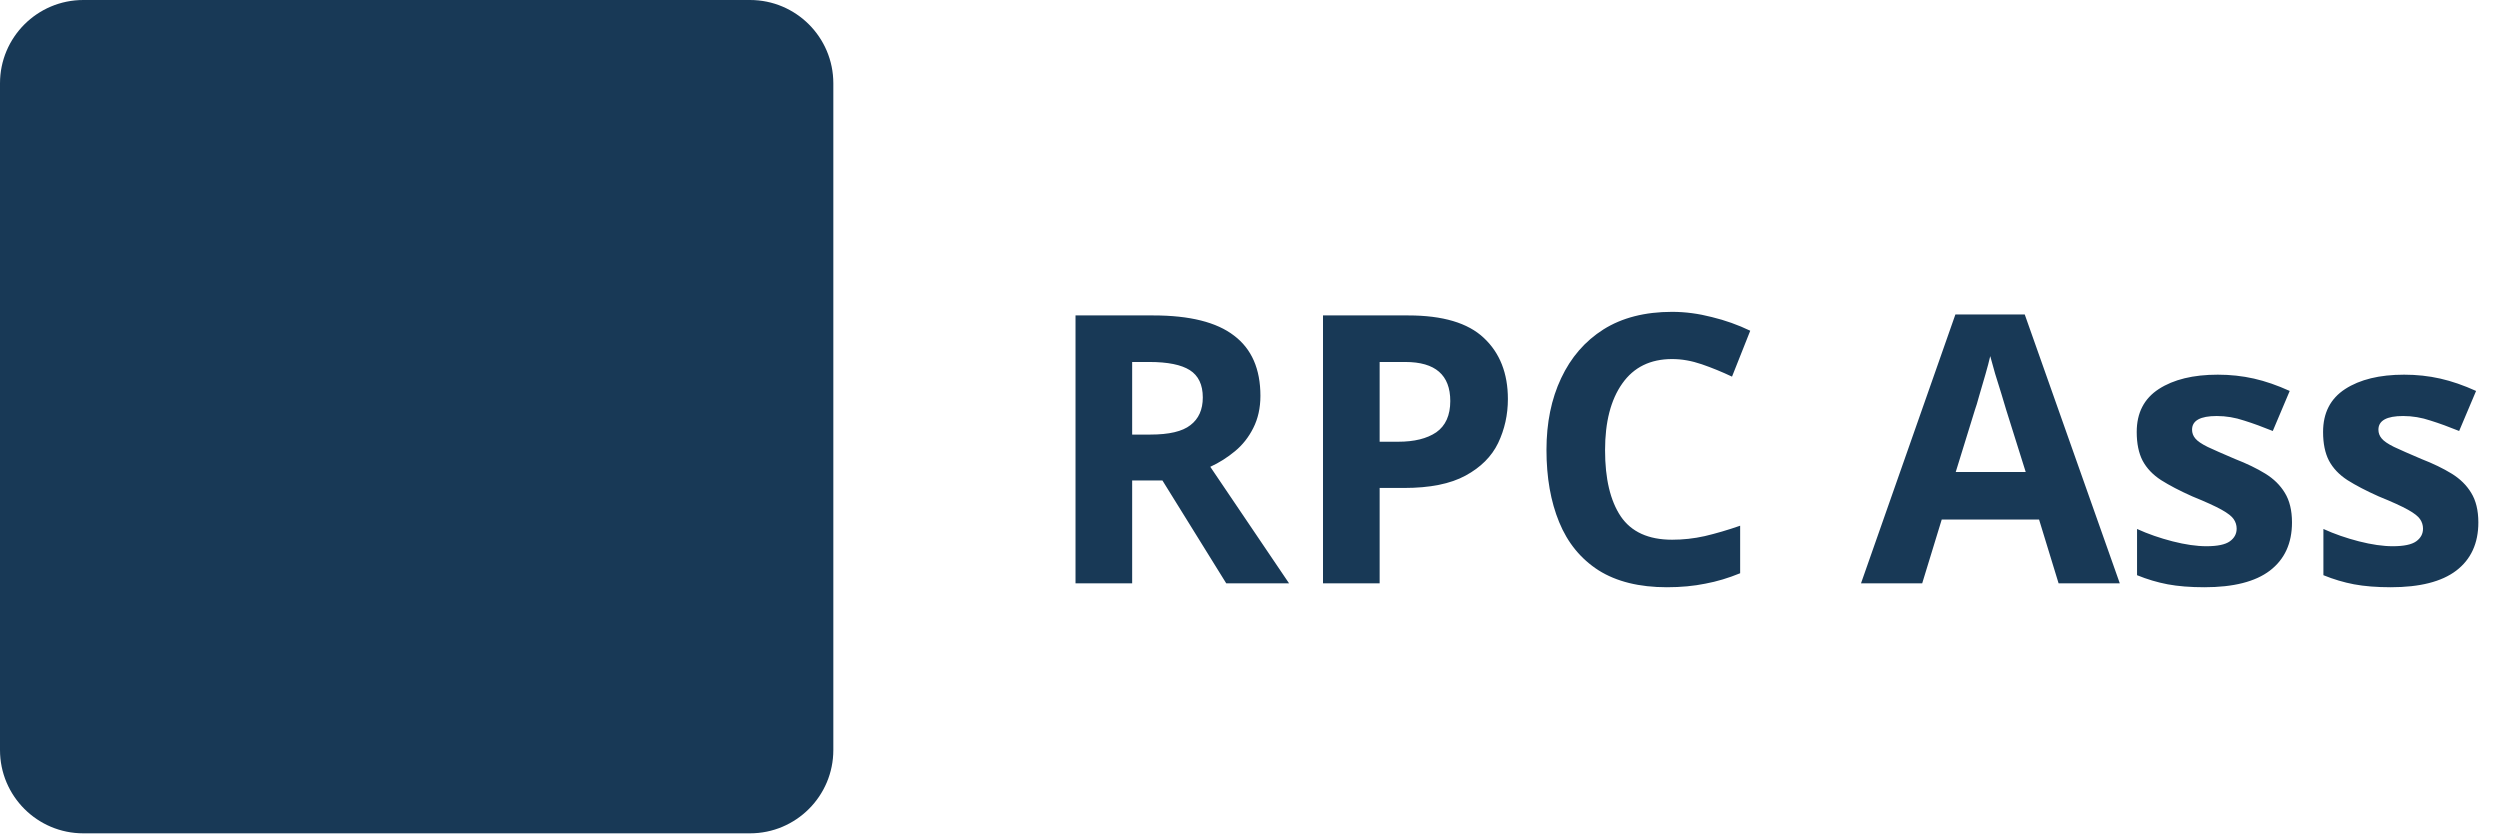
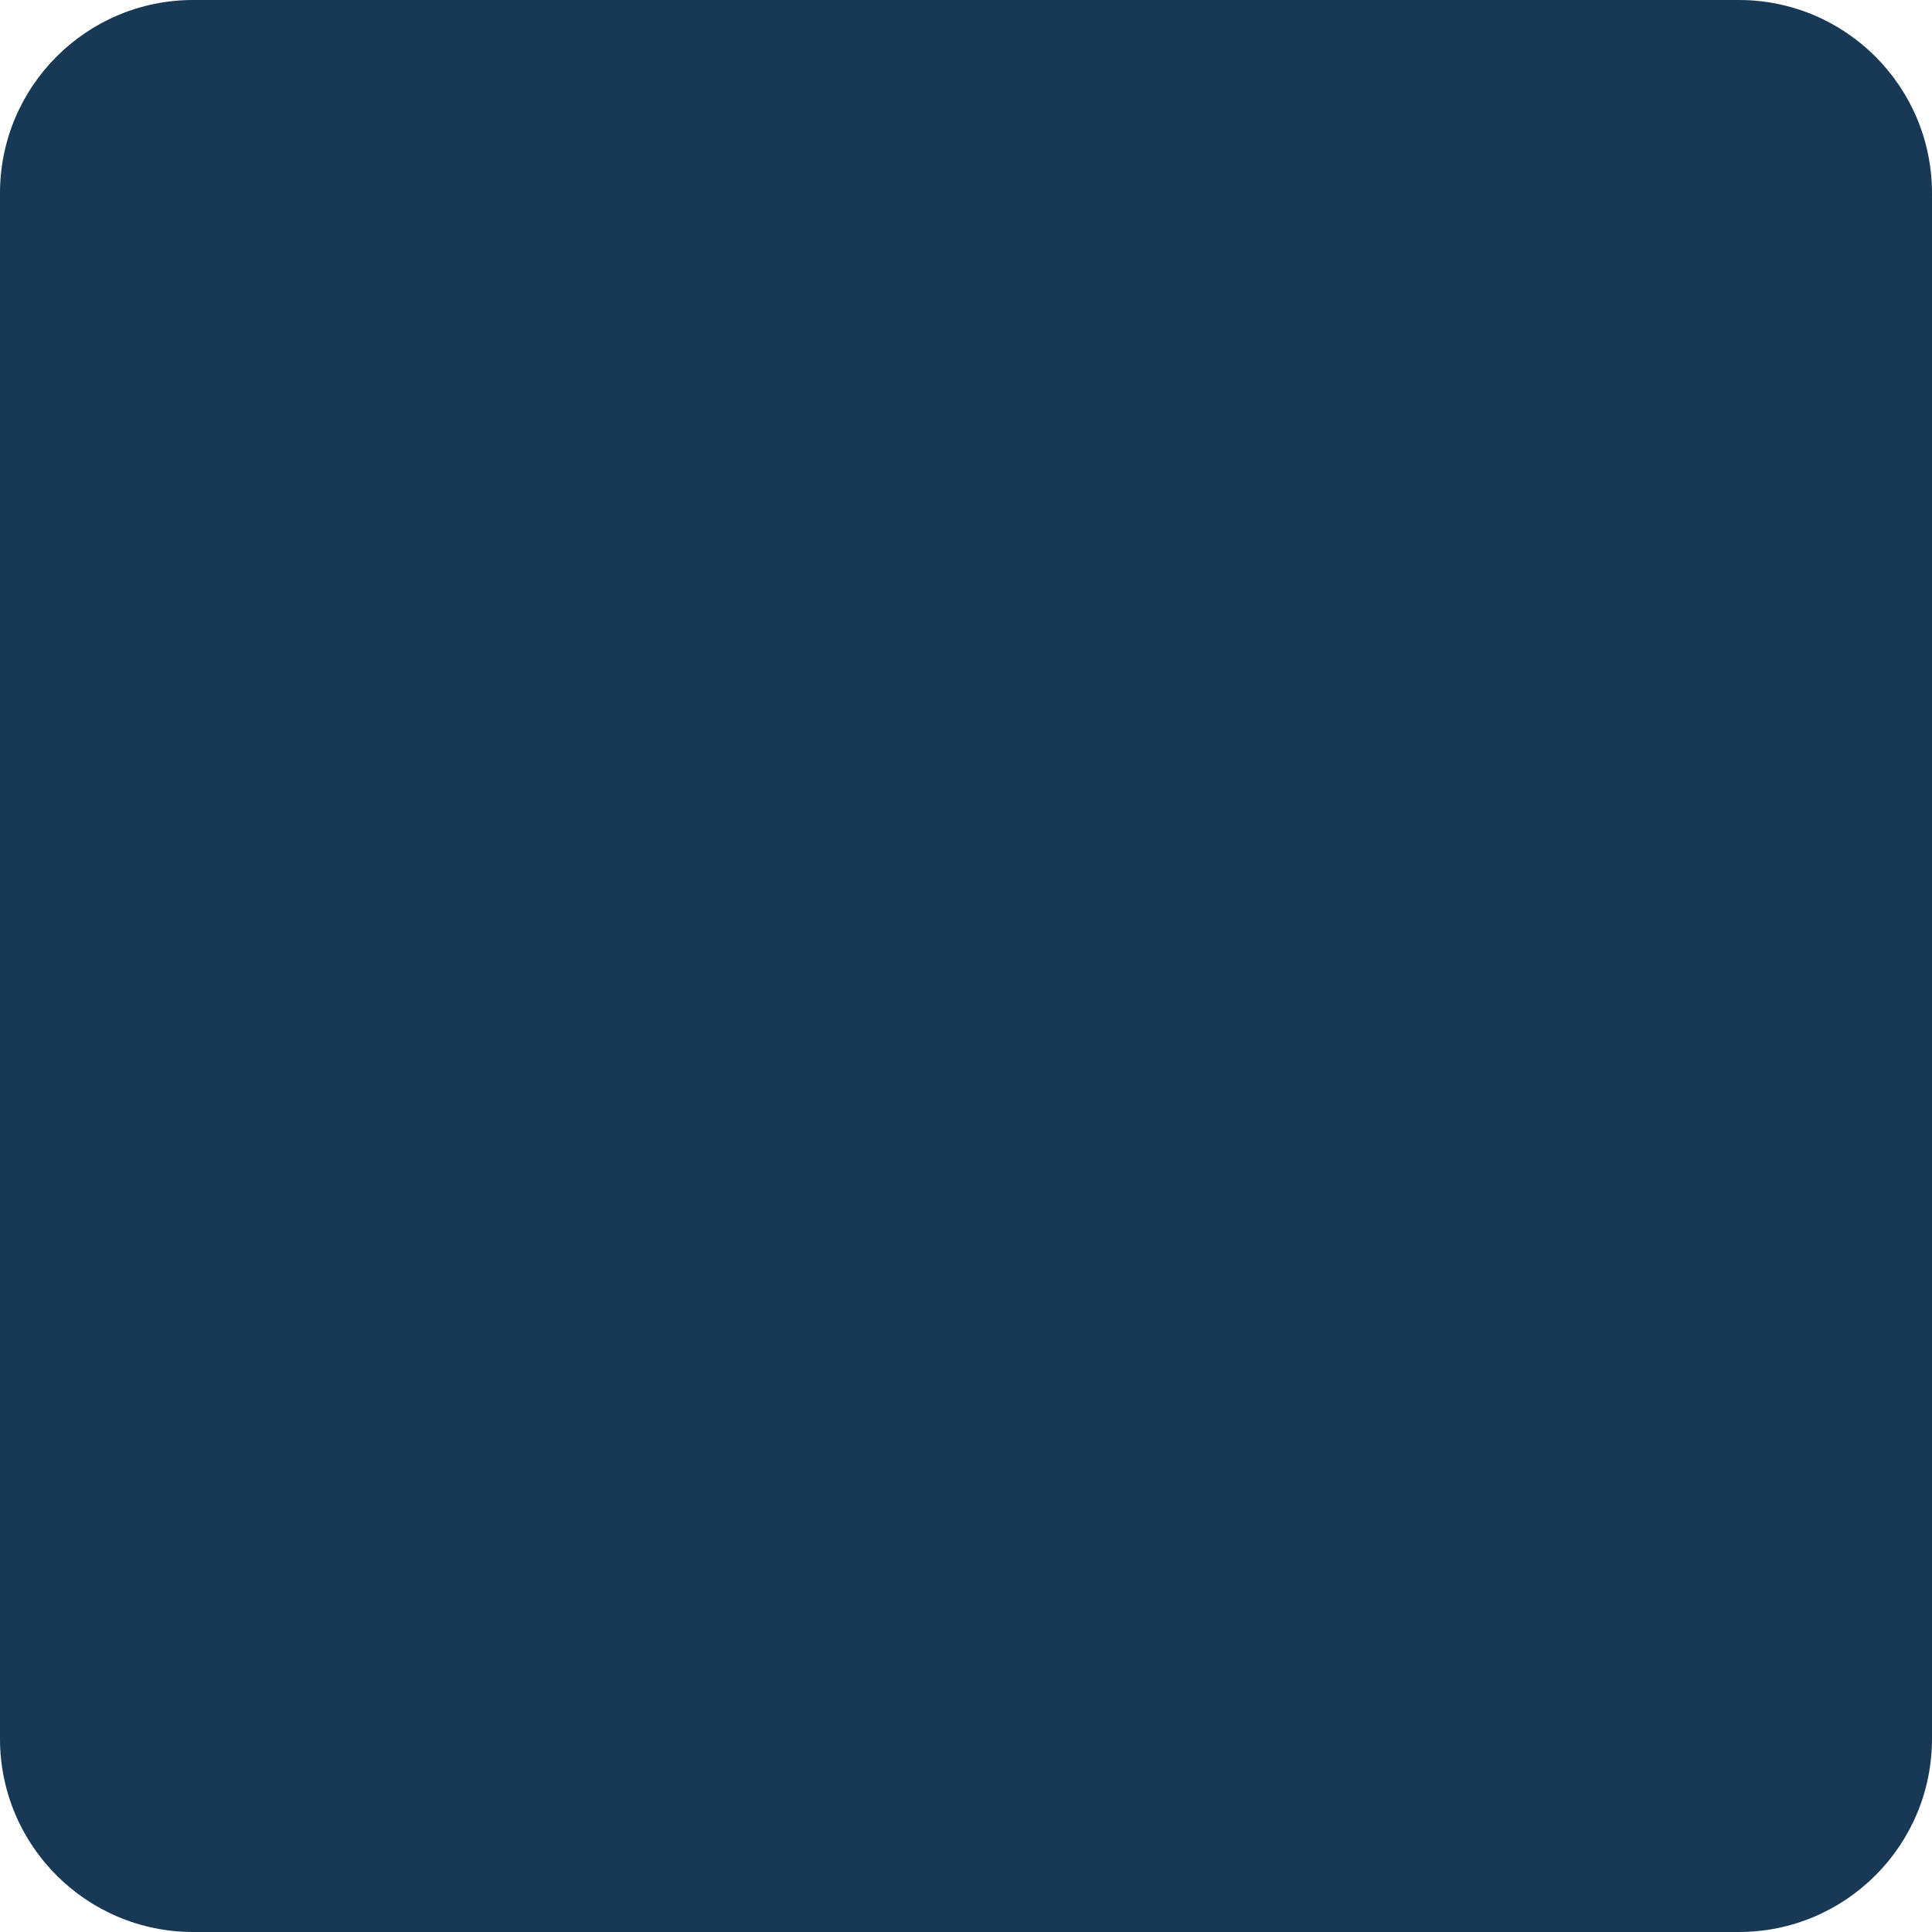
- <svg xmlns="http://www.w3.org/2000/svg" width="120" height="40">
+ <svg xmlns="http://www.w3.org/2000/svg" width="40" height="40">
  <rect width="40" height="40" fill="#183956" rx="4" />
-   <text x="50" y="28" font-family="system-ui, sans-serif" font-size="18" font-weight="600" fill="#183956">RPC Associates</text>
</svg>
